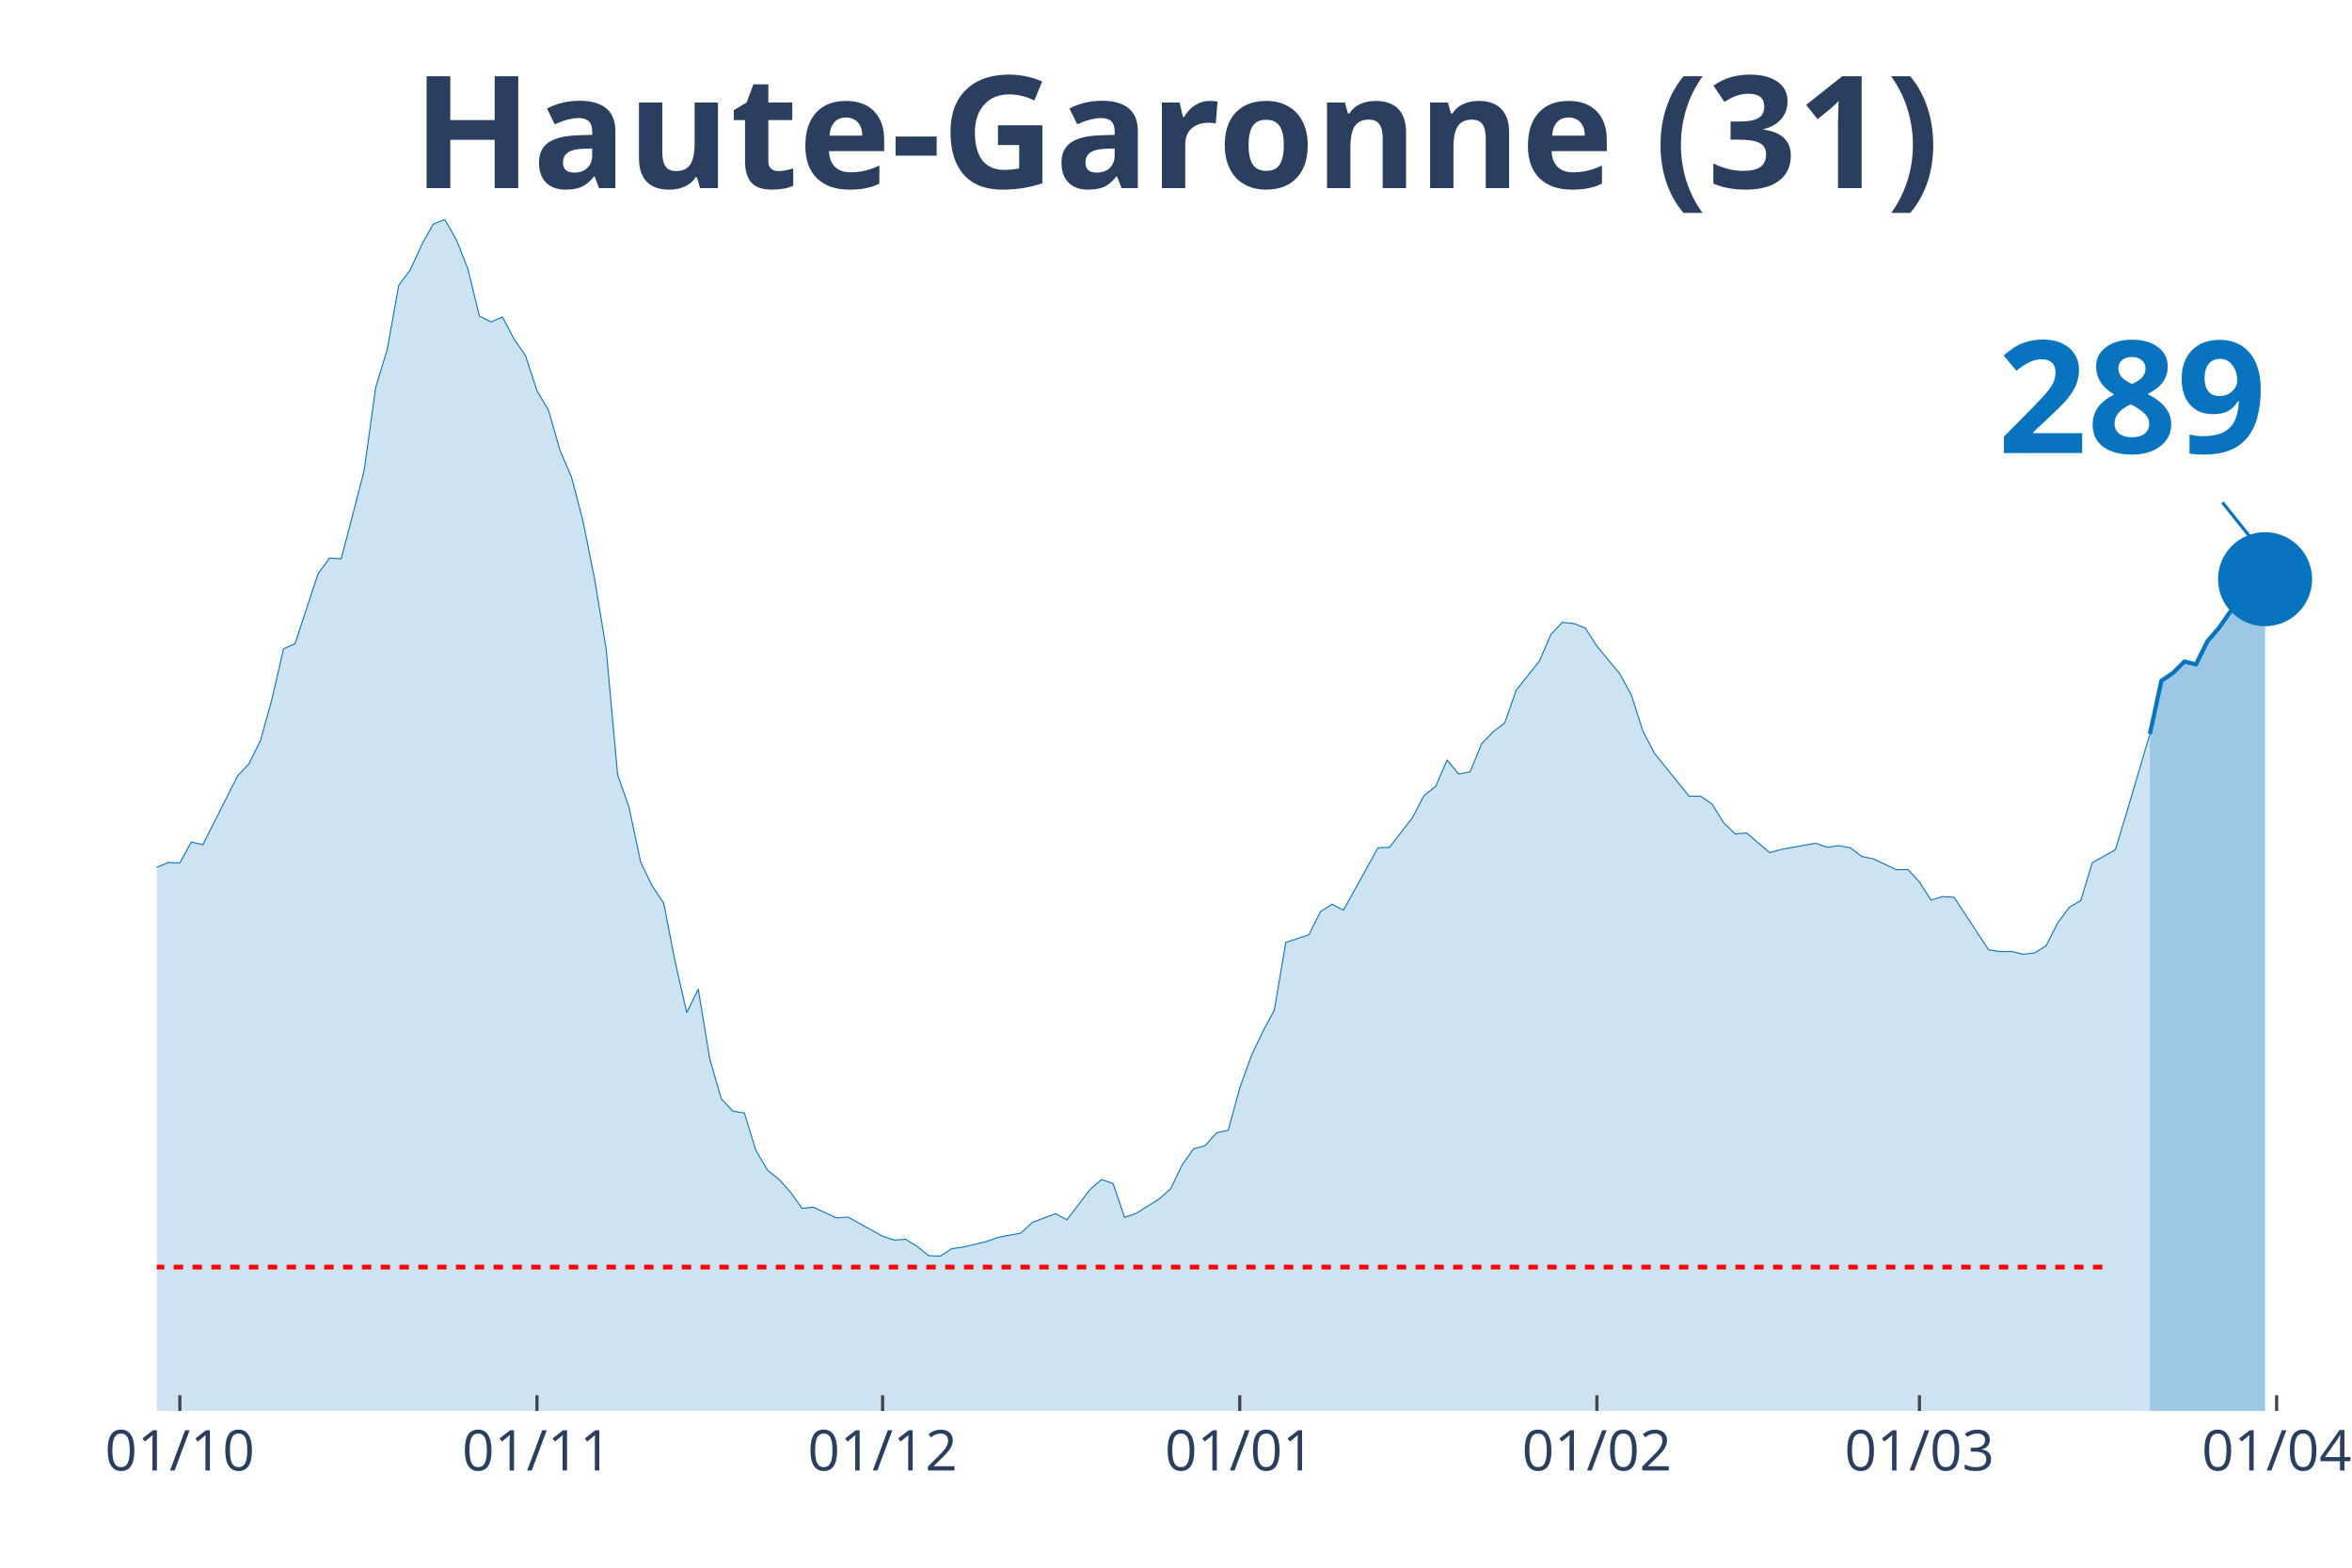
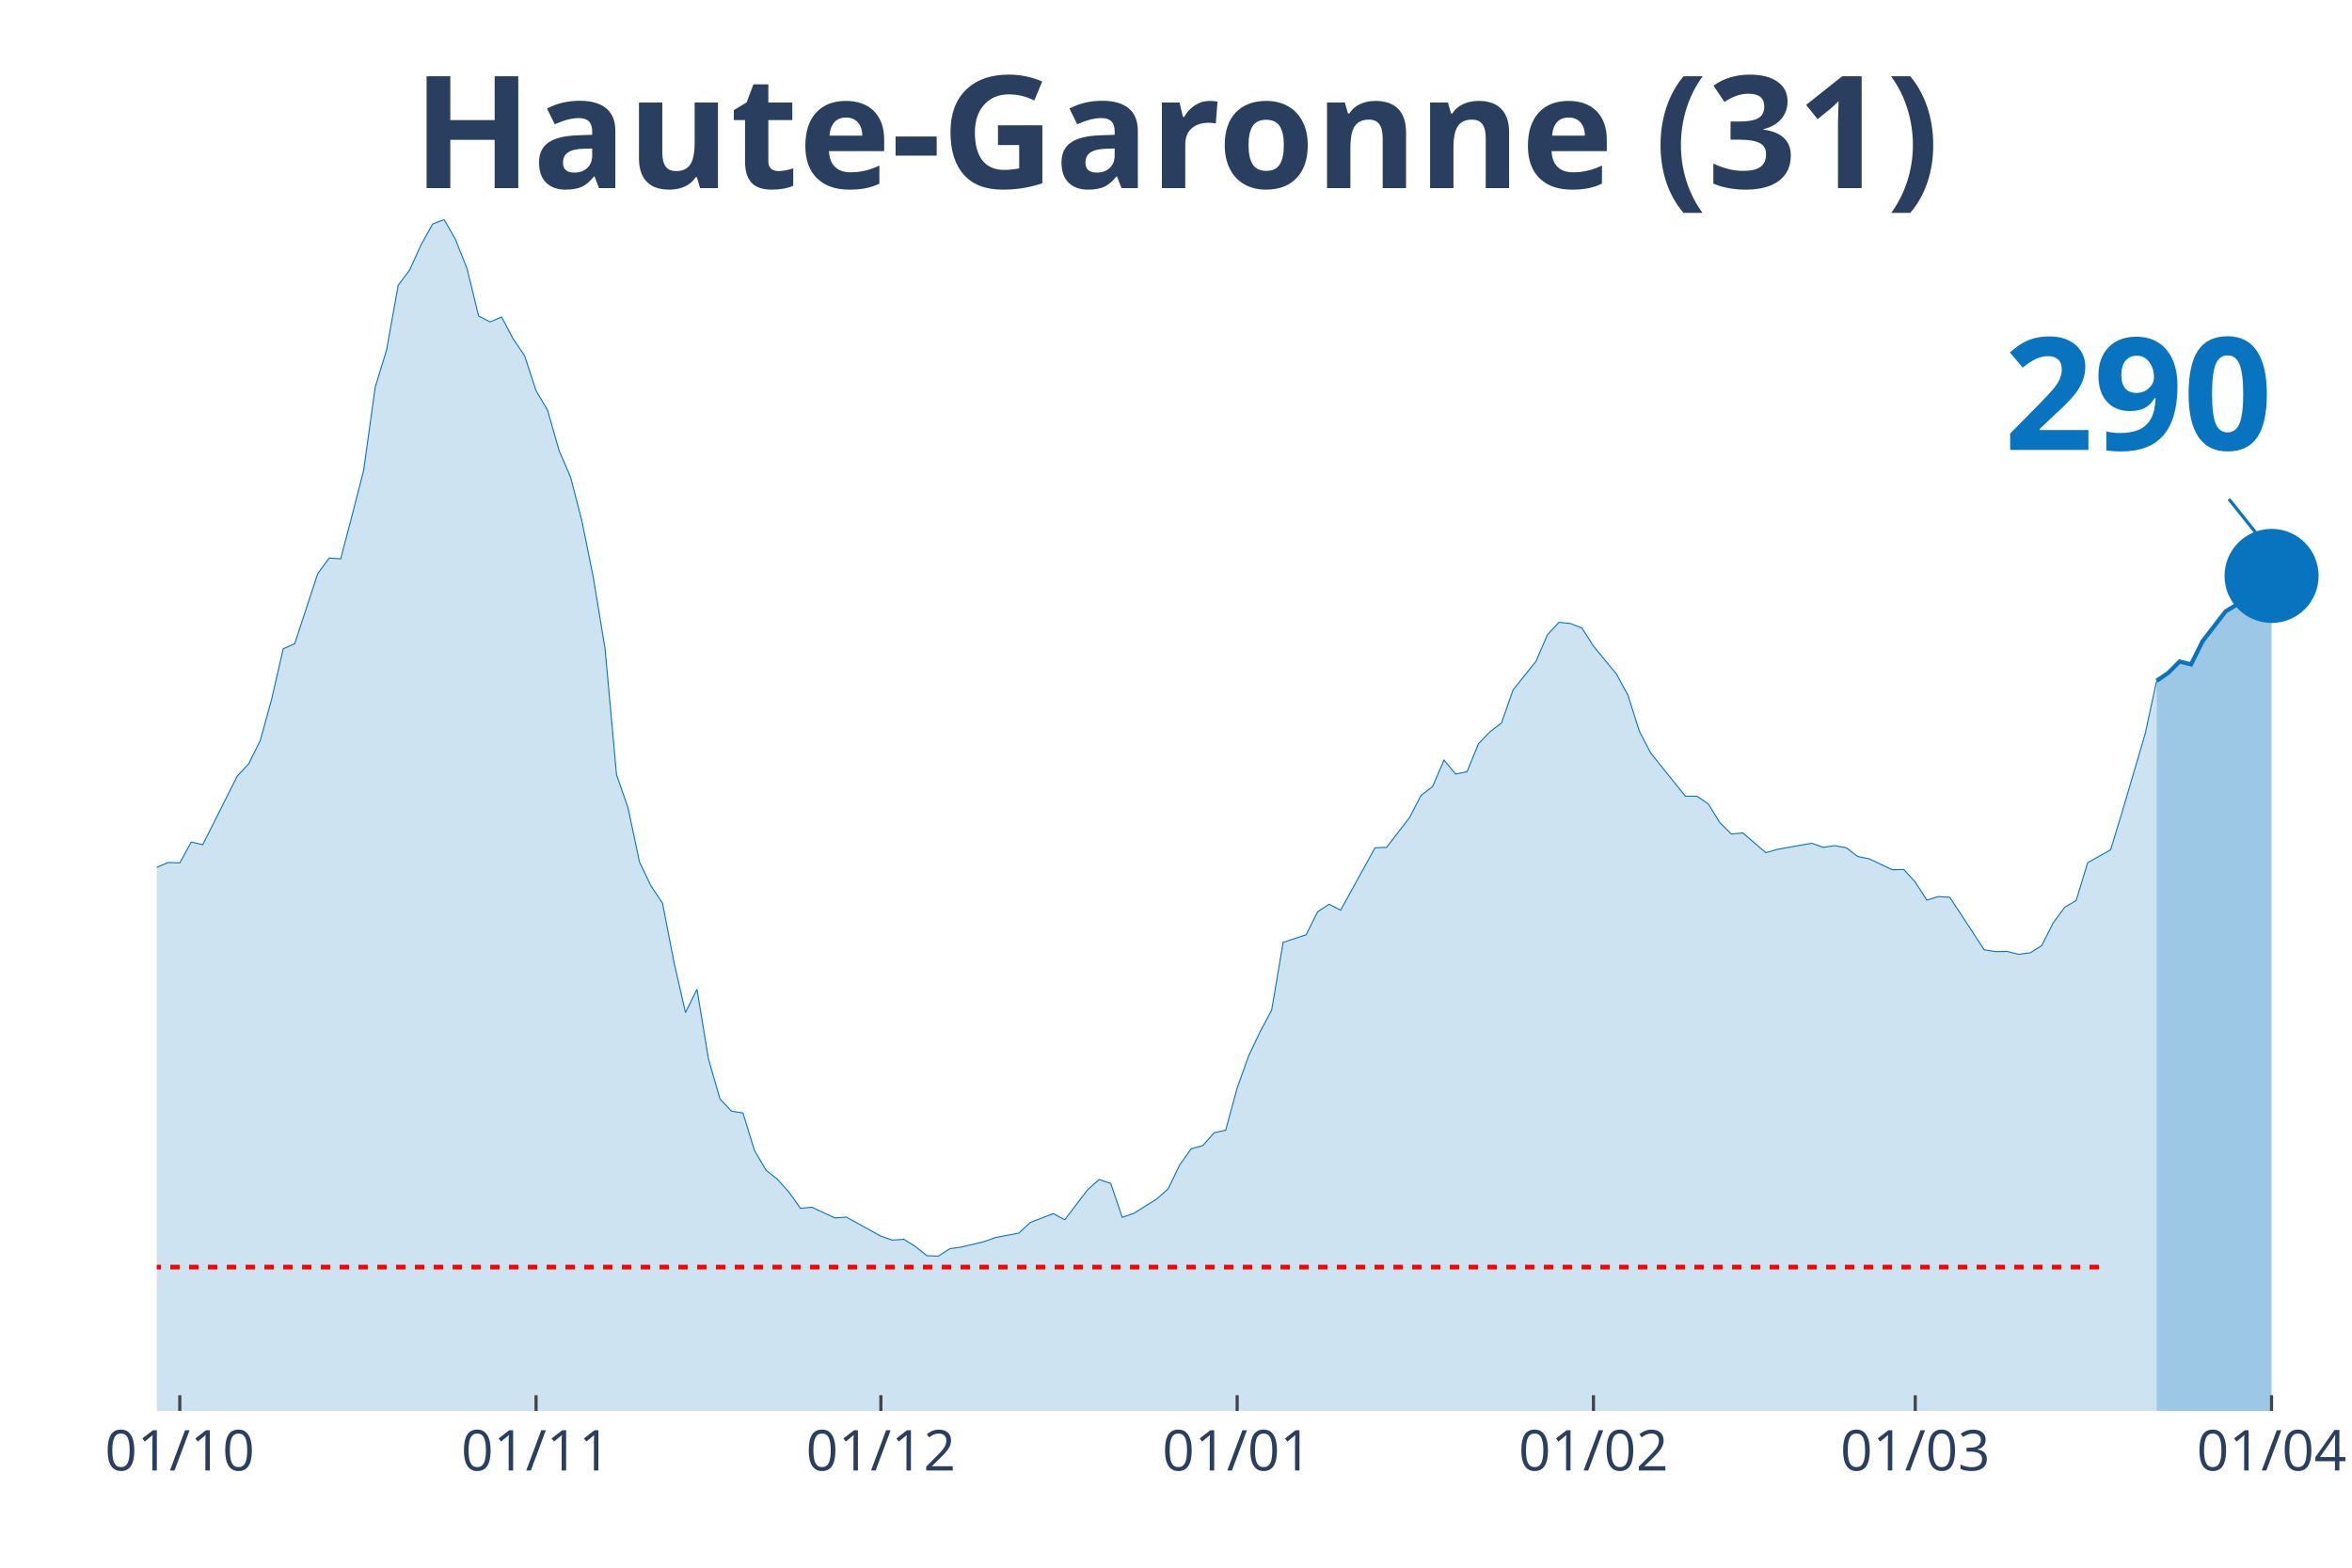
<svg xmlns="http://www.w3.org/2000/svg" class="main-svg" width="1125" height="750" style="" viewBox="0 0 750 500">
  <rect x="0" y="0" width="750" height="500" style="fill: rgb(0, 0, 0); fill-opacity: 0;" />
-   <defs id="defs-980e69">
+   <defs id="defs-08c9fc">
    <g class="clips">
-       <clipPath id="clip980e69xyplot" class="plotclip">
-         <rect width="698" height="380" />
+       <clipPath id="clip08c9fcxyplot" class="plotclip">
+         <rect width="700" height="380" />
      </clipPath>
-       <clipPath class="axesclip" id="clip980e69x">
-         <rect x="50" y="0" width="698" height="500" />
+       <clipPath class="axesclip" id="clip08c9fcx">
+         <rect x="50" y="0" width="700" height="500" />
      </clipPath>
-       <clipPath class="axesclip" id="clip980e69y">
+       <clipPath class="axesclip" id="clip08c9fcy">
        <rect x="0" y="70" width="750" height="380" />
      </clipPath>
-       <clipPath class="axesclip" id="clip980e69xy">
-         <rect x="50" y="70" width="698" height="380" />
+       <clipPath class="axesclip" id="clip08c9fcxy">
+         <rect x="50" y="70" width="700" height="380" />
      </clipPath>
    </g>
    <g class="gradients" />
  </defs>
  <g class="bglayer">
-     <rect class="bg" x="50" y="70" width="698" height="380" style="fill: rgb(0, 0, 0); fill-opacity: 0; stroke-width: 0;" />
+     <rect class="bg" x="50" y="70" width="700" height="380" style="fill: rgb(0, 0, 0); fill-opacity: 0; stroke-width: 0;" />
  </g>
  <g class="layer-below">
    <g class="imagelayer" />
    <g class="shapelayer" />
  </g>
  <g class="cartesianlayer">
    <g class="subplot xy">
      <g class="layer-subplot">
        <g class="shapelayer" />
        <g class="imagelayer" />
      </g>
      <g class="gridlayer">
        <g class="x">
-           <path class="xgrid crisp" transform="translate(57.35,0)" d="M0,70v380" style="stroke: rgb(255, 255, 255); stroke-opacity: 1; stroke-width: 1px;" />
-           <path class="xgrid crisp" transform="translate(171.23,0)" d="M0,70v380" style="stroke: rgb(255, 255, 255); stroke-opacity: 1; stroke-width: 1px;" />
-           <path class="xgrid crisp" transform="translate(281.44,0)" d="M0,70v380" style="stroke: rgb(255, 255, 255); stroke-opacity: 1; stroke-width: 1px;" />
-           <path class="xgrid crisp" transform="translate(395.33,0)" d="M0,70v380" style="stroke: rgb(255, 255, 255); stroke-opacity: 1; stroke-width: 1px;" />
-           <path class="xgrid crisp" transform="translate(509.21,0)" d="M0,70v380" style="stroke: rgb(255, 255, 255); stroke-opacity: 1; stroke-width: 1px;" />
-           <path class="xgrid crisp" transform="translate(612.07,0)" d="M0,70v380" style="stroke: rgb(255, 255, 255); stroke-opacity: 1; stroke-width: 1px;" />
-           <path class="xgrid crisp" transform="translate(725.96,0)" d="M0,70v380" style="stroke: rgb(255, 255, 255); stroke-opacity: 1; stroke-width: 1px;" />
+           <path class="xgrid crisp" transform="translate(57.33,0)" d="M0,70v380" style="stroke: rgb(255, 255, 255); stroke-opacity: 1; stroke-width: 1px;" />
+           <path class="xgrid crisp" transform="translate(170.94,0)" d="M0,70v380" style="stroke: rgb(255, 255, 255); stroke-opacity: 1; stroke-width: 1px;" />
+           <path class="xgrid crisp" transform="translate(280.89,0)" d="M0,70v380" style="stroke: rgb(255, 255, 255); stroke-opacity: 1; stroke-width: 1px;" />
+           <path class="xgrid crisp" transform="translate(394.5,0)" d="M0,70v380" style="stroke: rgb(255, 255, 255); stroke-opacity: 1; stroke-width: 1px;" />
+           <path class="xgrid crisp" transform="translate(508.12,0)" d="M0,70v380" style="stroke: rgb(255, 255, 255); stroke-opacity: 1; stroke-width: 1px;" />
+           <path class="xgrid crisp" transform="translate(610.73,0)" d="M0,70v380" style="stroke: rgb(255, 255, 255); stroke-opacity: 1; stroke-width: 1px;" />
+           <path class="xgrid crisp" transform="translate(724.35,0)" d="M0,70v380" style="stroke: rgb(255, 255, 255); stroke-opacity: 1; stroke-width: 1px;" />
        </g>
        <g class="y" />
      </g>
      <g class="zerolinelayer" />
      <path class="xlines-below" />
      <path class="ylines-below" />
      <g class="overlines-below" />
      <g class="xaxislayer-below" />
      <g class="yaxislayer-below" />
      <g class="overaxes-below" />
-       <g class="plot" transform="translate(50, 70)" clip-path="url('#clip980e69xyplot')">
+       <g class="plot" transform="translate(50, 70)" clip-path="url('#clip08c9fcxyplot')">
        <g class="scatterlayer mlayer">
-           <g class="trace scatter tracee97013" style="stroke-miterlimit: 2;">
+           <g class="trace scatter tracea10645" style="stroke-miterlimit: 2;">
            <g class="fills">
              <g>
-                 <path class="js-fill" d="M635.55,380L-499.62,380L-499.62,375.74L-462.88,378.62L-459.21,378.62L-363.69,375.87L-360.02,376.73L-271.85,374.89L-268.18,373.71L-246.14,369.52L-242.46,368.61L-224.09,365.53L-220.42,362.58L-202.05,352.3L-198.38,351.91L-191.03,350.99L-187.36,348.9L-172.66,344.57L-168.99,340.19L-161.64,335.01L-157.97,333.9L-143.27,327.35L-139.6,326.11L-135.93,323.42L-132.25,323.75L-128.58,323.82L-124.91,321.79L-117.56,320.61L-113.88,316.15L-110.21,311.9L-106.54,297.49L-102.86,290.94L-99.19,291.34L-95.52,291.07L-91.84,277.45L-80.82,243.6L-77.15,234.36L-73.47,231.29L-69.8,230.83L-62.45,202.21L-58.78,192.39L-51.43,162.73L-47.76,155.72L-44.08,152.38L-40.41,155.65L-36.74,152.51L-33.06,156.9L-29.39,170.72L-25.72,179.62L-22.04,182.37L-18.37,183.62L-11.02,204.24L-7.35,209.61L-3.67,211.77L0,206.6L3.67,205.09L7.35,205.22L11.02,198.55L14.69,199.4L25.72,177.53L29.39,173.6L33.06,166.2L36.74,152.9L40.41,136.93L44.08,135.29L51.43,112.96L55.11,107.98L58.78,108.24L62.45,94.3L66.13,79.96L69.8,53.57L73.47,41.52L77.15,21.02L80.82,16.11L84.49,8.05L88.17,1.44L91.84,0L95.52,6.48L99.19,15.72L102.86,30.78L106.54,32.68L110.21,31.1L113.88,38.05L117.56,43.42L121.23,54.61L124.91,60.83L128.58,73.67L132.25,82.18L135.93,96.33L139.6,114.6L143.27,136.86L146.95,177.13L150.62,187.61L154.29,204.96L157.97,212.56L161.64,218.06L165.32,236.92L168.99,252.96L172.66,245.5L176.34,267.76L180.01,280.47L183.68,284.39L187.36,284.98L191.03,296.9L194.71,303.19L198.38,306.13L202.05,310.19L205.73,315.37L209.4,315.04L216.75,318.45L220.42,318.18L231.44,324.27L235.12,325.52L238.79,325.26L242.46,327.55L246.14,330.49L249.81,330.63L253.48,328.27L257.16,327.74L264.51,325.98L268.18,324.67L275.53,323.29L279.2,319.89L286.55,317.07L290.22,319.03L297.57,309.41L301.24,306.2L304.92,307.44L308.59,318.25L312.26,317L315.94,314.71L319.61,312.42L323.28,309.15L326.96,301.55L330.63,296.38L334.31,295.4L337.98,291.27L341.65,290.48L345.33,276.99L349,266.78L352.67,259.05L356.35,252.18L360.02,230.57L367.37,228.14L371.04,220.81L374.72,218.39L378.39,220.29L389.41,200.38L393.08,200.25L400.43,190.75L404.11,183.68L407.78,180.87L411.45,172.42L415.13,176.87L418.8,176.15L422.47,167.18L426.15,163.38L429.82,160.57L433.49,150.09L440.84,140.92L444.52,132.41L448.19,128.48L451.86,128.87L455.54,130.31L459.21,136.07L466.56,144.98L470.23,151.72L473.91,163.25L477.58,170.26L488.6,183.94L492.27,183.94L495.95,186.43L499.62,192.39L503.29,195.99L506.97,195.66L514.32,201.95L517.99,200.9L529.01,198.94L532.68,200.25L536.36,199.72L540.03,200.38L543.71,203.19L547.38,203.92L554.73,207.39L558.4,207.32L562.07,211.31L565.75,217.08L569.42,215.96L573.09,216.16L584.12,232.92L587.79,233.51L591.46,233.45L595.14,234.36L598.81,233.91L602.48,231.61L606.16,224.35L609.83,219.37L613.51,217.21L617.18,205.16L624.53,201.03L628.2,188.99L635.55,164.1" style="fill: rgb(8, 115, 191); fill-opacity: 0.2; stroke-width: 0;" />
+                 <path class="js-fill" d="M637.7,380L-498.43,380L-498.43,375.74L-461.78,378.62L-458.12,378.62L-362.83,375.87L-359.16,376.73L-271.2,374.89L-267.54,373.71L-245.55,369.52L-241.88,368.61L-223.56,365.53L-219.9,362.58L-201.57,352.3L-197.91,351.91L-190.58,350.99L-186.91,348.9L-172.25,344.57L-168.59,340.19L-161.26,335.01L-157.59,333.9L-142.93,327.35L-139.27,326.11L-135.6,323.42L-131.94,323.75L-128.27,323.82L-124.61,321.79L-117.28,320.61L-113.61,316.15L-109.95,311.9L-106.28,297.49L-102.62,290.94L-98.95,291.34L-95.29,291.07L-91.62,277.45L-80.63,243.6L-76.96,234.36L-73.3,231.29L-69.63,230.83L-62.3,202.21L-58.64,192.39L-51.31,162.73L-47.64,155.72L-43.98,152.38L-40.31,155.65L-36.65,152.51L-32.98,156.9L-29.32,170.72L-25.65,179.62L-21.99,182.37L-18.32,183.62L-10.99,204.24L-7.33,209.61L-3.66,211.77L0,206.6L3.66,205.09L7.33,205.22L10.99,198.55L14.66,199.4L25.65,177.53L29.32,173.6L32.98,166.2L36.65,152.9L40.31,136.93L43.98,135.29L51.31,112.96L54.97,107.98L58.64,108.24L62.3,94.3L65.97,79.96L69.63,53.57L73.3,41.52L76.96,21.02L80.63,16.11L84.29,8.05L87.96,1.44L91.62,0L95.29,6.48L98.95,15.72L102.62,30.78L106.28,32.68L109.95,31.1L113.61,38.05L117.28,43.42L120.94,54.61L124.61,60.83L128.27,73.67L131.94,82.18L135.6,96.33L139.27,114.6L142.93,136.86L146.6,177.13L150.26,187.61L153.93,204.96L157.59,212.56L161.26,218.06L164.92,236.92L168.59,252.96L172.25,245.5L175.92,267.76L179.58,280.47L183.25,284.39L186.91,284.98L190.58,296.9L194.24,303.19L197.91,306.13L201.57,310.19L205.24,315.37L208.9,315.04L216.23,318.45L219.9,318.18L230.89,324.27L234.55,325.52L238.22,325.26L241.88,327.55L245.55,330.49L249.21,330.63L252.88,328.27L256.54,327.74L263.87,325.98L267.54,324.67L274.87,323.29L278.53,319.89L285.86,317.07L289.53,319.03L296.86,309.41L300.52,306.2L304.19,307.44L307.85,318.25L311.52,317L315.18,314.71L318.85,312.42L322.51,309.15L326.18,301.55L329.84,296.38L333.51,295.4L337.17,291.27L340.84,290.48L344.5,276.99L348.17,266.78L351.83,259.05L355.5,252.18L359.16,230.57L366.49,228.14L370.16,220.81L373.82,218.39L377.49,220.29L388.48,200.38L392.15,200.25L399.48,190.75L403.14,183.68L406.81,180.87L410.47,172.42L414.14,176.87L417.8,176.15L421.47,167.18L425.13,163.38L428.8,160.57L432.46,150.09L439.79,140.92L443.46,132.41L447.12,128.48L450.79,128.87L454.45,130.31L458.12,136.07L465.45,144.98L469.11,151.72L472.77,163.25L476.44,170.26L487.43,183.94L491.1,183.94L494.76,186.43L498.43,192.39L502.09,195.99L505.76,195.66L513.09,201.95L516.75,200.9L527.75,198.94L531.41,200.25L535.08,199.72L538.74,200.38L542.41,203.19L546.07,203.92L553.4,207.39L557.07,207.32L560.73,211.31L564.4,217.08L568.06,215.96L571.73,216.16L582.72,232.92L586.39,233.51L590.05,233.45L593.72,234.36L597.38,233.91L601.05,231.61L604.71,224.35L608.38,219.37L612.04,217.21L615.71,205.16L623.04,201.03L626.7,188.99L634.03,164.1L637.7,147.14" style="fill: rgb(8, 115, 191); fill-opacity: 0.2; stroke-width: 0;" />
              </g>
            </g>
            <g class="errorbars" />
            <g class="lines">
-               <path class="js-line" d="M-499.62,375.74L-462.88,378.62L-459.21,378.62L-363.69,375.87L-360.02,376.73L-271.85,374.89L-268.18,373.71L-246.14,369.52L-242.46,368.61L-224.09,365.53L-220.42,362.58L-202.05,352.3L-198.38,351.91L-191.03,350.99L-187.36,348.9L-172.66,344.57L-168.99,340.19L-161.64,335.01L-157.97,333.9L-143.27,327.35L-139.6,326.11L-135.93,323.42L-132.25,323.75L-128.58,323.82L-124.91,321.79L-117.56,320.61L-113.88,316.15L-110.21,311.9L-106.54,297.49L-102.86,290.94L-99.19,291.34L-95.52,291.07L-91.84,277.45L-80.82,243.6L-77.15,234.36L-73.47,231.29L-69.8,230.83L-62.45,202.21L-58.78,192.39L-51.43,162.73L-47.76,155.72L-44.08,152.38L-40.41,155.65L-36.74,152.51L-33.06,156.9L-29.39,170.72L-25.72,179.62L-22.04,182.37L-18.37,183.62L-11.02,204.24L-7.35,209.61L-3.67,211.77L0,206.6L3.67,205.09L7.35,205.22L11.02,198.55L14.69,199.4L25.72,177.53L29.39,173.6L33.06,166.2L36.74,152.9L40.41,136.93L44.08,135.29L51.43,112.96L55.11,107.98L58.78,108.24L62.45,94.3L66.13,79.96L69.8,53.57L73.47,41.52L77.15,21.02L80.82,16.11L84.49,8.05L88.17,1.44L91.84,0L95.52,6.48L99.19,15.72L102.86,30.78L106.54,32.68L110.21,31.1L113.88,38.05L117.56,43.42L121.23,54.61L124.91,60.83L128.58,73.67L132.25,82.18L135.93,96.33L139.6,114.6L143.27,136.86L146.95,177.13L150.62,187.61L154.29,204.96L157.97,212.56L161.64,218.06L165.32,236.92L168.99,252.96L172.66,245.5L176.34,267.76L180.01,280.47L183.68,284.39L187.36,284.98L191.03,296.9L194.71,303.19L198.38,306.13L202.05,310.19L205.73,315.37L209.4,315.04L216.75,318.45L220.42,318.18L231.44,324.27L235.12,325.52L238.79,325.26L242.46,327.55L246.14,330.49L249.81,330.63L253.48,328.27L257.16,327.74L264.51,325.98L268.18,324.67L275.53,323.29L279.2,319.89L286.55,317.07L290.22,319.03L297.57,309.41L301.24,306.2L304.92,307.44L308.59,318.25L312.26,317L315.94,314.71L319.61,312.42L323.28,309.15L326.96,301.55L330.63,296.38L334.31,295.4L337.98,291.27L341.65,290.48L345.33,276.99L349,266.78L352.67,259.05L356.35,252.18L360.02,230.57L367.37,228.14L371.04,220.81L374.72,218.39L378.39,220.29L389.41,200.38L393.08,200.25L400.43,190.75L404.11,183.68L407.78,180.87L411.45,172.42L415.13,176.87L418.8,176.15L422.47,167.18L426.15,163.38L429.82,160.57L433.49,150.09L440.84,140.92L444.52,132.41L448.19,128.48L451.86,128.87L455.54,130.31L459.21,136.07L466.56,144.98L470.23,151.72L473.91,163.25L477.58,170.26L488.6,183.94L492.27,183.94L495.95,186.43L499.62,192.39L503.29,195.99L506.97,195.66L514.32,201.95L517.99,200.9L529.01,198.94L532.68,200.25L536.36,199.72L540.03,200.38L543.71,203.19L547.38,203.92L554.73,207.39L558.4,207.32L562.07,211.31L565.75,217.08L569.42,215.96L573.09,216.16L584.12,232.92L587.79,233.51L591.46,233.45L595.14,234.36L598.81,233.91L602.48,231.61L606.16,224.35L609.83,219.37L613.51,217.21L617.18,205.16L624.53,201.03L628.2,188.99L635.55,164.1" style="vector-effect: non-scaling-stroke; fill: none; stroke: rgb(8, 115, 191); stroke-opacity: 1; stroke-width: 0.5px; opacity: 1;" />
+               <path class="js-line" d="M-498.43,375.74L-461.78,378.62L-458.12,378.62L-362.83,375.87L-359.16,376.73L-271.2,374.89L-267.54,373.71L-245.55,369.52L-241.88,368.61L-223.56,365.53L-219.9,362.58L-201.57,352.3L-197.91,351.91L-190.58,350.99L-186.91,348.9L-172.25,344.57L-168.59,340.19L-161.26,335.01L-157.59,333.9L-142.93,327.35L-139.27,326.11L-135.6,323.42L-131.94,323.75L-128.27,323.82L-124.61,321.79L-117.28,320.61L-113.61,316.15L-109.95,311.9L-106.28,297.49L-102.62,290.94L-98.95,291.34L-95.29,291.07L-91.62,277.45L-80.63,243.6L-76.96,234.36L-73.3,231.29L-69.63,230.83L-62.3,202.21L-58.64,192.39L-51.31,162.73L-47.64,155.72L-43.98,152.38L-40.31,155.65L-36.65,152.51L-32.98,156.9L-29.32,170.72L-25.65,179.62L-21.99,182.37L-18.32,183.62L-10.99,204.24L-7.33,209.61L-3.66,211.77L0,206.6L3.66,205.09L7.33,205.22L10.99,198.55L14.66,199.4L25.65,177.53L29.32,173.6L32.98,166.2L36.65,152.9L40.31,136.93L43.98,135.29L51.31,112.96L54.97,107.98L58.64,108.24L62.3,94.3L65.97,79.96L69.63,53.57L73.3,41.52L76.96,21.02L80.63,16.11L84.29,8.05L87.96,1.44L91.62,0L95.29,6.48L98.95,15.72L102.62,30.78L106.28,32.68L109.95,31.1L113.61,38.05L117.28,43.42L120.94,54.61L124.61,60.83L128.27,73.67L131.94,82.18L135.6,96.33L139.27,114.6L142.93,136.86L146.6,177.13L150.26,187.61L153.93,204.96L157.59,212.56L161.26,218.06L164.92,236.92L168.59,252.96L172.25,245.5L175.92,267.76L179.58,280.47L183.25,284.39L186.91,284.98L190.58,296.9L194.24,303.19L197.91,306.13L201.57,310.19L205.24,315.37L208.9,315.04L216.23,318.45L219.9,318.18L230.89,324.27L234.55,325.52L238.22,325.26L241.88,327.55L245.55,330.49L249.21,330.63L252.88,328.27L256.54,327.74L263.87,325.98L267.54,324.67L274.87,323.29L278.53,319.89L285.86,317.07L289.53,319.03L296.86,309.41L300.52,306.2L304.19,307.44L307.85,318.25L311.52,317L315.18,314.71L318.85,312.42L322.51,309.15L326.18,301.55L329.84,296.38L333.51,295.4L337.17,291.27L340.84,290.48L344.5,276.99L348.17,266.78L351.83,259.05L355.5,252.18L359.16,230.57L366.49,228.14L370.16,220.81L373.82,218.39L377.49,220.29L388.48,200.38L392.15,200.25L399.48,190.75L403.14,183.68L406.81,180.87L410.47,172.42L414.14,176.87L417.8,176.15L421.47,167.18L425.13,163.38L428.8,160.57L432.46,150.09L439.79,140.92L443.46,132.41L447.12,128.48L450.79,128.87L454.45,130.31L458.12,136.07L465.45,144.98L469.11,151.72L472.77,163.25L476.44,170.26L487.43,183.94L491.1,183.94L494.76,186.43L498.43,192.39L502.09,195.99L505.76,195.66L513.09,201.95L516.75,200.9L527.75,198.94L531.41,200.25L535.08,199.72L538.74,200.38L542.41,203.19L546.07,203.92L553.4,207.39L557.07,207.32L560.73,211.31L564.4,217.08L568.06,215.96L571.73,216.16L582.72,232.92L586.39,233.51L590.05,233.45L593.72,234.36L597.38,233.91L601.05,231.61L604.71,224.35L608.38,219.37L612.04,217.21L615.71,205.16L623.04,201.03L626.7,188.99L634.03,164.1L637.7,147.14" style="vector-effect: non-scaling-stroke; fill: none; stroke: rgb(8, 115, 191); stroke-opacity: 1; stroke-width: 0.5px; opacity: 1;" />
            </g>
            <g class="points" />
            <g class="text" />
          </g>
-           <g class="trace scatter trace6fec0d" style="stroke-miterlimit: 2;">
+           <g class="trace scatter trace3ed0fe" style="stroke-miterlimit: 2;">
            <g class="fills">
              <g>
-                 <path class="js-fill" d="M672.28,380L635.55,380L635.55,164.1L639.22,147.14L642.89,144.65L646.57,140.99L650.24,141.9L653.92,134.5L657.59,130.25L661.26,125.01L664.94,122.85L668.61,116.63L672.28,114.73" style="fill: rgb(8, 115, 191); fill-opacity: 0.4; stroke-width: 0;" />
+                 <path class="js-fill" d="M674.35,380L637.7,380L637.7,147.14L641.36,144.65L645.03,140.99L648.69,141.9L652.36,134.5L659.69,125.01L663.35,122.78L667.02,116.56L670.68,114.46L674.35,113.68" style="fill: rgb(8, 115, 191); fill-opacity: 0.4; stroke-width: 0;" />
              </g>
            </g>
            <g class="errorbars" />
            <g class="lines">
-               <path class="js-line" d="M635.55,164.1L639.22,147.14L642.89,144.65L646.57,140.99L650.24,141.9L653.92,134.5L657.59,130.25L661.26,125.01L664.94,122.85L668.61,116.63L672.28,114.73" style="vector-effect: non-scaling-stroke; fill: none; stroke: rgb(8, 115, 191); stroke-opacity: 1; stroke-width: 2px; opacity: 1;" />
+               <path class="js-line" d="M637.7,147.14L641.36,144.65L645.03,140.99L648.69,141.9L652.36,134.5L659.69,125.01L663.35,122.78L667.02,116.56L670.68,114.46L674.35,113.68" style="vector-effect: non-scaling-stroke; fill: none; stroke: rgb(8, 115, 191); stroke-opacity: 1; stroke-width: 2px; opacity: 1;" />
            </g>
            <g class="points" />
            <g class="text" />
          </g>
-           <g class="trace scatter trace6f5b00" style="stroke-miterlimit: 2; opacity: 1;">
+           <g class="trace scatter trace5c6ba2" style="stroke-miterlimit: 2; opacity: 1;">
            <g class="fills" />
            <g class="errorbars" />
            <g class="lines" />
            <g class="points">
-               <path class="point" transform="translate(672.28,114.73)" d="M15,0A15,15 0 1,1 0,-15A15,15 0 0,1 15,0Z" style="opacity: 1; stroke-width: 0px; fill: rgb(8, 115, 191); fill-opacity: 1;" />
+               <path class="point" transform="translate(674.35,113.68)" d="M15,0A15,15 0 1,1 0,-15A15,15 0 0,1 15,0Z" style="opacity: 1; stroke-width: 0px; fill: rgb(8, 115, 191); fill-opacity: 1;" />
            </g>
            <g class="text" />
          </g>
        </g>
      </g>
      <g class="overplot" />
      <path class="xlines-above crisp" style="fill: none; stroke-width: 1px; stroke: rgb(0, 0, 0); stroke-opacity: 0;" d="" />
      <path class="ylines-above crisp" style="fill: none;" d="M0,0" />
      <g class="overlines-above" />
      <g class="xaxislayer-above">
-         <path class="xtick ticks crisp" d="M0,450v-5" transform="translate(57.35,0)" style="stroke: rgb(68, 68, 68); stroke-opacity: 1; stroke-width: 1px;" />
-         <path class="xtick ticks crisp" d="M0,450v-5" transform="translate(171.23,0)" style="stroke: rgb(68, 68, 68); stroke-opacity: 1; stroke-width: 1px;" />
-         <path class="xtick ticks crisp" d="M0,450v-5" transform="translate(281.44,0)" style="stroke: rgb(68, 68, 68); stroke-opacity: 1; stroke-width: 1px;" />
-         <path class="xtick ticks crisp" d="M0,450v-5" transform="translate(395.33,0)" style="stroke: rgb(68, 68, 68); stroke-opacity: 1; stroke-width: 1px;" />
-         <path class="xtick ticks crisp" d="M0,450v-5" transform="translate(509.21,0)" style="stroke: rgb(68, 68, 68); stroke-opacity: 1; stroke-width: 1px;" />
-         <path class="xtick ticks crisp" d="M0,450v-5" transform="translate(612.07,0)" style="stroke: rgb(68, 68, 68); stroke-opacity: 1; stroke-width: 1px;" />
-         <path class="xtick ticks crisp" d="M0,450v-5" transform="translate(725.96,0)" style="stroke: rgb(68, 68, 68); stroke-opacity: 1; stroke-width: 1px;" />
+         <path class="xtick ticks crisp" d="M0,450v-5" transform="translate(57.33,0)" style="stroke: rgb(68, 68, 68); stroke-opacity: 1; stroke-width: 1px;" />
+         <path class="xtick ticks crisp" d="M0,450v-5" transform="translate(170.94,0)" style="stroke: rgb(68, 68, 68); stroke-opacity: 1; stroke-width: 1px;" />
+         <path class="xtick ticks crisp" d="M0,450v-5" transform="translate(280.89,0)" style="stroke: rgb(68, 68, 68); stroke-opacity: 1; stroke-width: 1px;" />
+         <path class="xtick ticks crisp" d="M0,450v-5" transform="translate(394.5,0)" style="stroke: rgb(68, 68, 68); stroke-opacity: 1; stroke-width: 1px;" />
+         <path class="xtick ticks crisp" d="M0,450v-5" transform="translate(508.12,0)" style="stroke: rgb(68, 68, 68); stroke-opacity: 1; stroke-width: 1px;" />
+         <path class="xtick ticks crisp" d="M0,450v-5" transform="translate(610.73,0)" style="stroke: rgb(68, 68, 68); stroke-opacity: 1; stroke-width: 1px;" />
+         <path class="xtick ticks crisp" d="M0,450v-5" transform="translate(724.35,0)" style="stroke: rgb(68, 68, 68); stroke-opacity: 1; stroke-width: 1px;" />
        <g class="xtick">
-           <text text-anchor="middle" x="0" y="469" transform="translate(57.35,0)" style="font-family: 'Open Sans', verdana, arial, sans-serif; font-size: 18px; fill: rgb(42, 63, 95); fill-opacity: 1; white-space: pre;">01/10</text>
+           <text text-anchor="middle" x="0" y="469" transform="translate(57.33,0)" style="font-family: 'Open Sans', verdana, arial, sans-serif; font-size: 18px; fill: rgb(42, 63, 95); fill-opacity: 1; white-space: pre;">01/10</text>
        </g>
        <g class="xtick">
-           <text text-anchor="middle" x="0" y="469" transform="translate(171.23,0)" style="font-family: 'Open Sans', verdana, arial, sans-serif; font-size: 18px; fill: rgb(42, 63, 95); fill-opacity: 1; white-space: pre;">01/11</text>
+           <text text-anchor="middle" x="0" y="469" transform="translate(170.94,0)" style="font-family: 'Open Sans', verdana, arial, sans-serif; font-size: 18px; fill: rgb(42, 63, 95); fill-opacity: 1; white-space: pre;">01/11</text>
        </g>
        <g class="xtick">
-           <text text-anchor="middle" x="0" y="469" transform="translate(281.44,0)" style="font-family: 'Open Sans', verdana, arial, sans-serif; font-size: 18px; fill: rgb(42, 63, 95); fill-opacity: 1; white-space: pre;">01/12</text>
+           <text text-anchor="middle" x="0" y="469" transform="translate(280.89,0)" style="font-family: 'Open Sans', verdana, arial, sans-serif; font-size: 18px; fill: rgb(42, 63, 95); fill-opacity: 1; white-space: pre;">01/12</text>
        </g>
        <g class="xtick">
-           <text text-anchor="middle" x="0" y="469" transform="translate(395.33,0)" style="font-family: 'Open Sans', verdana, arial, sans-serif; font-size: 18px; fill: rgb(42, 63, 95); fill-opacity: 1; white-space: pre;">01/01</text>
+           <text text-anchor="middle" x="0" y="469" transform="translate(394.5,0)" style="font-family: 'Open Sans', verdana, arial, sans-serif; font-size: 18px; fill: rgb(42, 63, 95); fill-opacity: 1; white-space: pre;">01/01</text>
        </g>
        <g class="xtick">
-           <text text-anchor="middle" x="0" y="469" transform="translate(509.21,0)" style="font-family: 'Open Sans', verdana, arial, sans-serif; font-size: 18px; fill: rgb(42, 63, 95); fill-opacity: 1; white-space: pre;">01/02</text>
+           <text text-anchor="middle" x="0" y="469" transform="translate(508.12,0)" style="font-family: 'Open Sans', verdana, arial, sans-serif; font-size: 18px; fill: rgb(42, 63, 95); fill-opacity: 1; white-space: pre;">01/02</text>
        </g>
        <g class="xtick">
-           <text text-anchor="middle" x="0" y="469" transform="translate(612.07,0)" style="font-family: 'Open Sans', verdana, arial, sans-serif; font-size: 18px; fill: rgb(42, 63, 95); fill-opacity: 1; white-space: pre;">01/03</text>
+           <text text-anchor="middle" x="0" y="469" transform="translate(610.73,0)" style="font-family: 'Open Sans', verdana, arial, sans-serif; font-size: 18px; fill: rgb(42, 63, 95); fill-opacity: 1; white-space: pre;">01/03</text>
        </g>
        <g class="xtick">
-           <text text-anchor="middle" x="0" y="469" transform="translate(725.96,0)" style="font-family: 'Open Sans', verdana, arial, sans-serif; font-size: 18px; fill: rgb(42, 63, 95); fill-opacity: 1; white-space: pre;">01/04</text>
+           <text text-anchor="middle" x="0" y="469" transform="translate(724.35,0)" style="font-family: 'Open Sans', verdana, arial, sans-serif; font-size: 18px; fill: rgb(42, 63, 95); fill-opacity: 1; white-space: pre;">01/04</text>
        </g>
      </g>
      <g class="yaxislayer-above" />
      <g class="overaxes-above" />
    </g>
  </g>
  <g class="polarlayer" />
  <g class="ternarylayer" />
  <g class="geolayer" />
  <g class="funnelarealayer" />
  <g class="pielayer" />
  <g class="treemaplayer" />
  <g class="sunburstlayer" />
  <g class="glimages" />
-   <defs id="topdefs-980e69">
+   <defs id="topdefs-08c9fc">
    <g class="clips" />
  </defs>
  <g class="layer-above">
    <g class="imagelayer" />
    <g class="shapelayer">
-       <path data-index="0" fill-rule="evenodd" d="M-2014.61,404.13L670.85,404.13" clip-path="url('#clip980e69xy')" style="opacity: 1; stroke: rgb(255, 0, 0); stroke-opacity: 1; fill: rgb(0, 0, 0); fill-opacity: 0; stroke-dasharray: 3px, 3px; stroke-width: 1.5px;" />
+       <path data-index="0" fill-rule="evenodd" d="M-2009.69,404.13L669.37,404.13" clip-path="url('#clip08c9fcxy')" style="opacity: 1; stroke: rgb(255, 0, 0); stroke-opacity: 1; fill: rgb(0, 0, 0); fill-opacity: 0; stroke-dasharray: 3px, 3px; stroke-width: 1.5px;" />
    </g>
  </g>
  <g class="infolayer">
    <g class="g-gtitle">
      <text class="gtitle" x="375" y="25" text-anchor="middle" dy="0.7em" style="font-family: 'Open Sans', verdana, arial, sans-serif; font-size: 50px; fill: rgb(42, 63, 95); opacity: 1; font-weight: normal; white-space: pre;">
        <tspan style="font-weight:bold">Haute-Garonne (31)</tspan>
      </text>
    </g>
    <g class="g-xtitle" />
    <g class="annotation" data-index="0" style="opacity: 1;">
-       <g class="annotation-text-g" transform="rotate(0,680.28,124.73)">
-         <g class="cursor-pointer" transform="translate(622, 89)">
+       <g class="annotation-text-g" transform="rotate(0,682.35,123.68)">
+         <g class="cursor-pointer" transform="translate(624, 88)">
          <rect class="bg" x="0.5" y="0.5" width="115" height="71" style="stroke-width: 1px; stroke: rgb(0, 0, 0); stroke-opacity: 0; fill: rgb(255, 255, 255); fill-opacity: 0.6;" />
          <text class="annotation-text" text-anchor="middle" x="57.812" y="55.5" style="font-family: 'Open Sans', verdana, arial, sans-serif; font-size: 50px; fill: rgb(8, 115, 191); fill-opacity: 1; white-space: pre;">
-             <tspan style="font-weight:bold">289 </tspan>
+             <tspan style="font-weight:bold">290 </tspan>
          </text>
        </g>
      </g>
      <g class="annotation-arrow-g" style="opacity: 1;">
-         <path d="M708.68,160.23L720.28,174.73" style="stroke-width: 1px; stroke: rgb(8, 115, 191); stroke-opacity: 1; stroke-dasharray: 0px, 0px, 18.569px, 18.569px;" />
+         <path d="M710.75,159.18L722.35,173.68" style="stroke-width: 1px; stroke: rgb(8, 115, 191); stroke-opacity: 1; stroke-dasharray: 0px, 0px, 18.569px, 18.569px;" />
      </g>
    </g>
  </g>
</svg>
